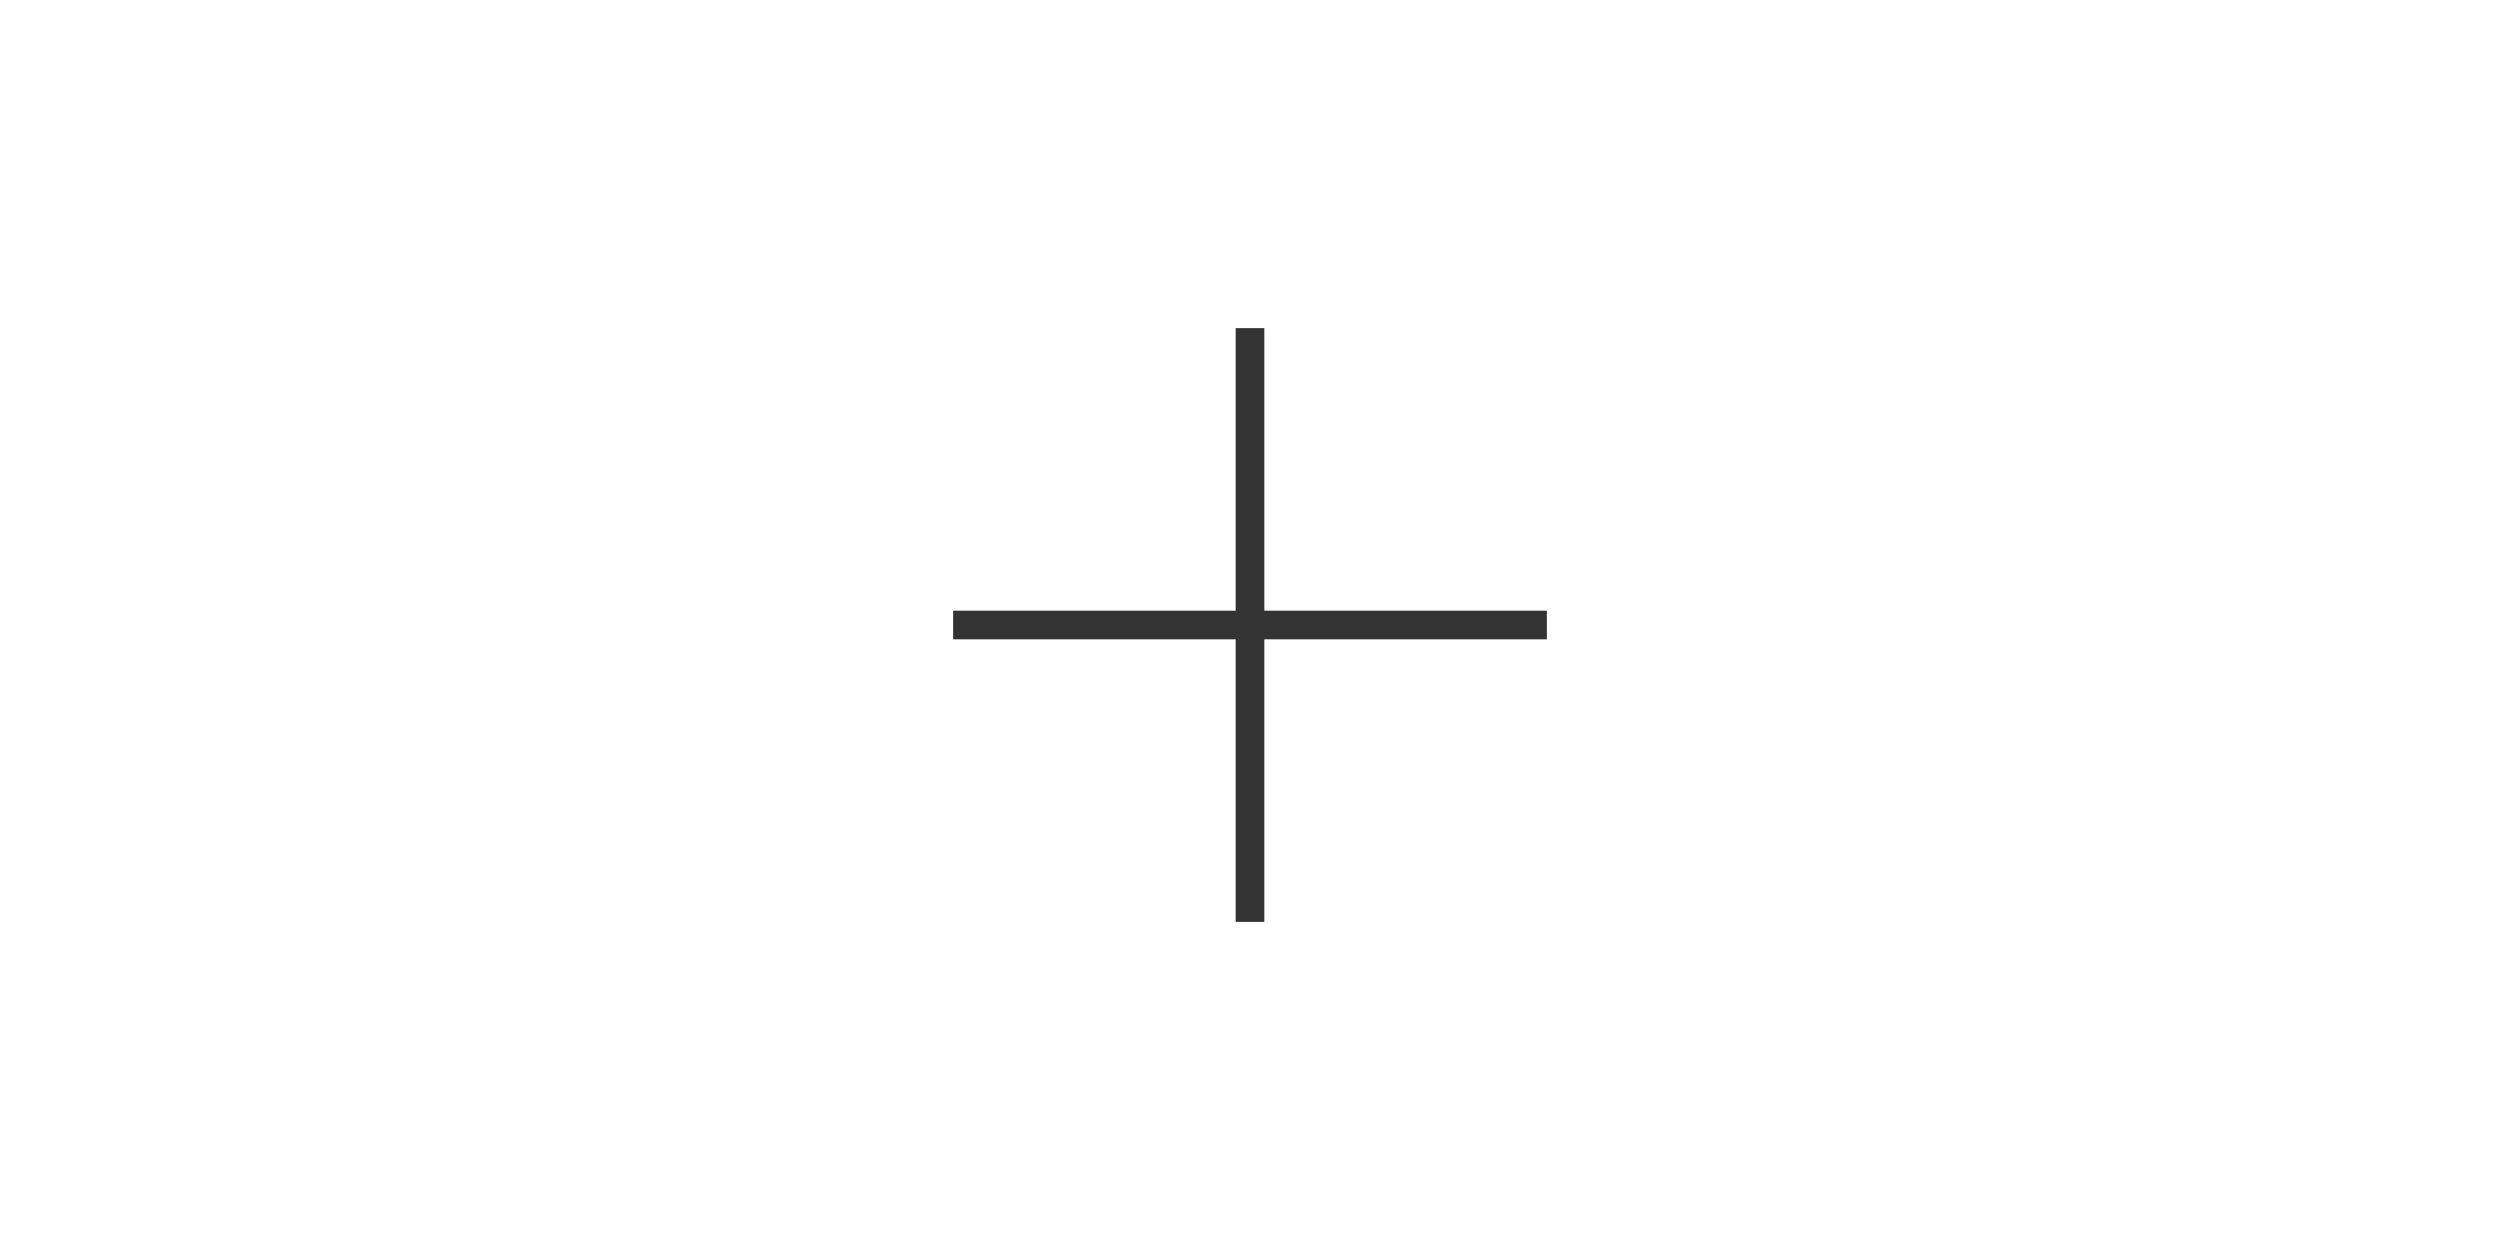
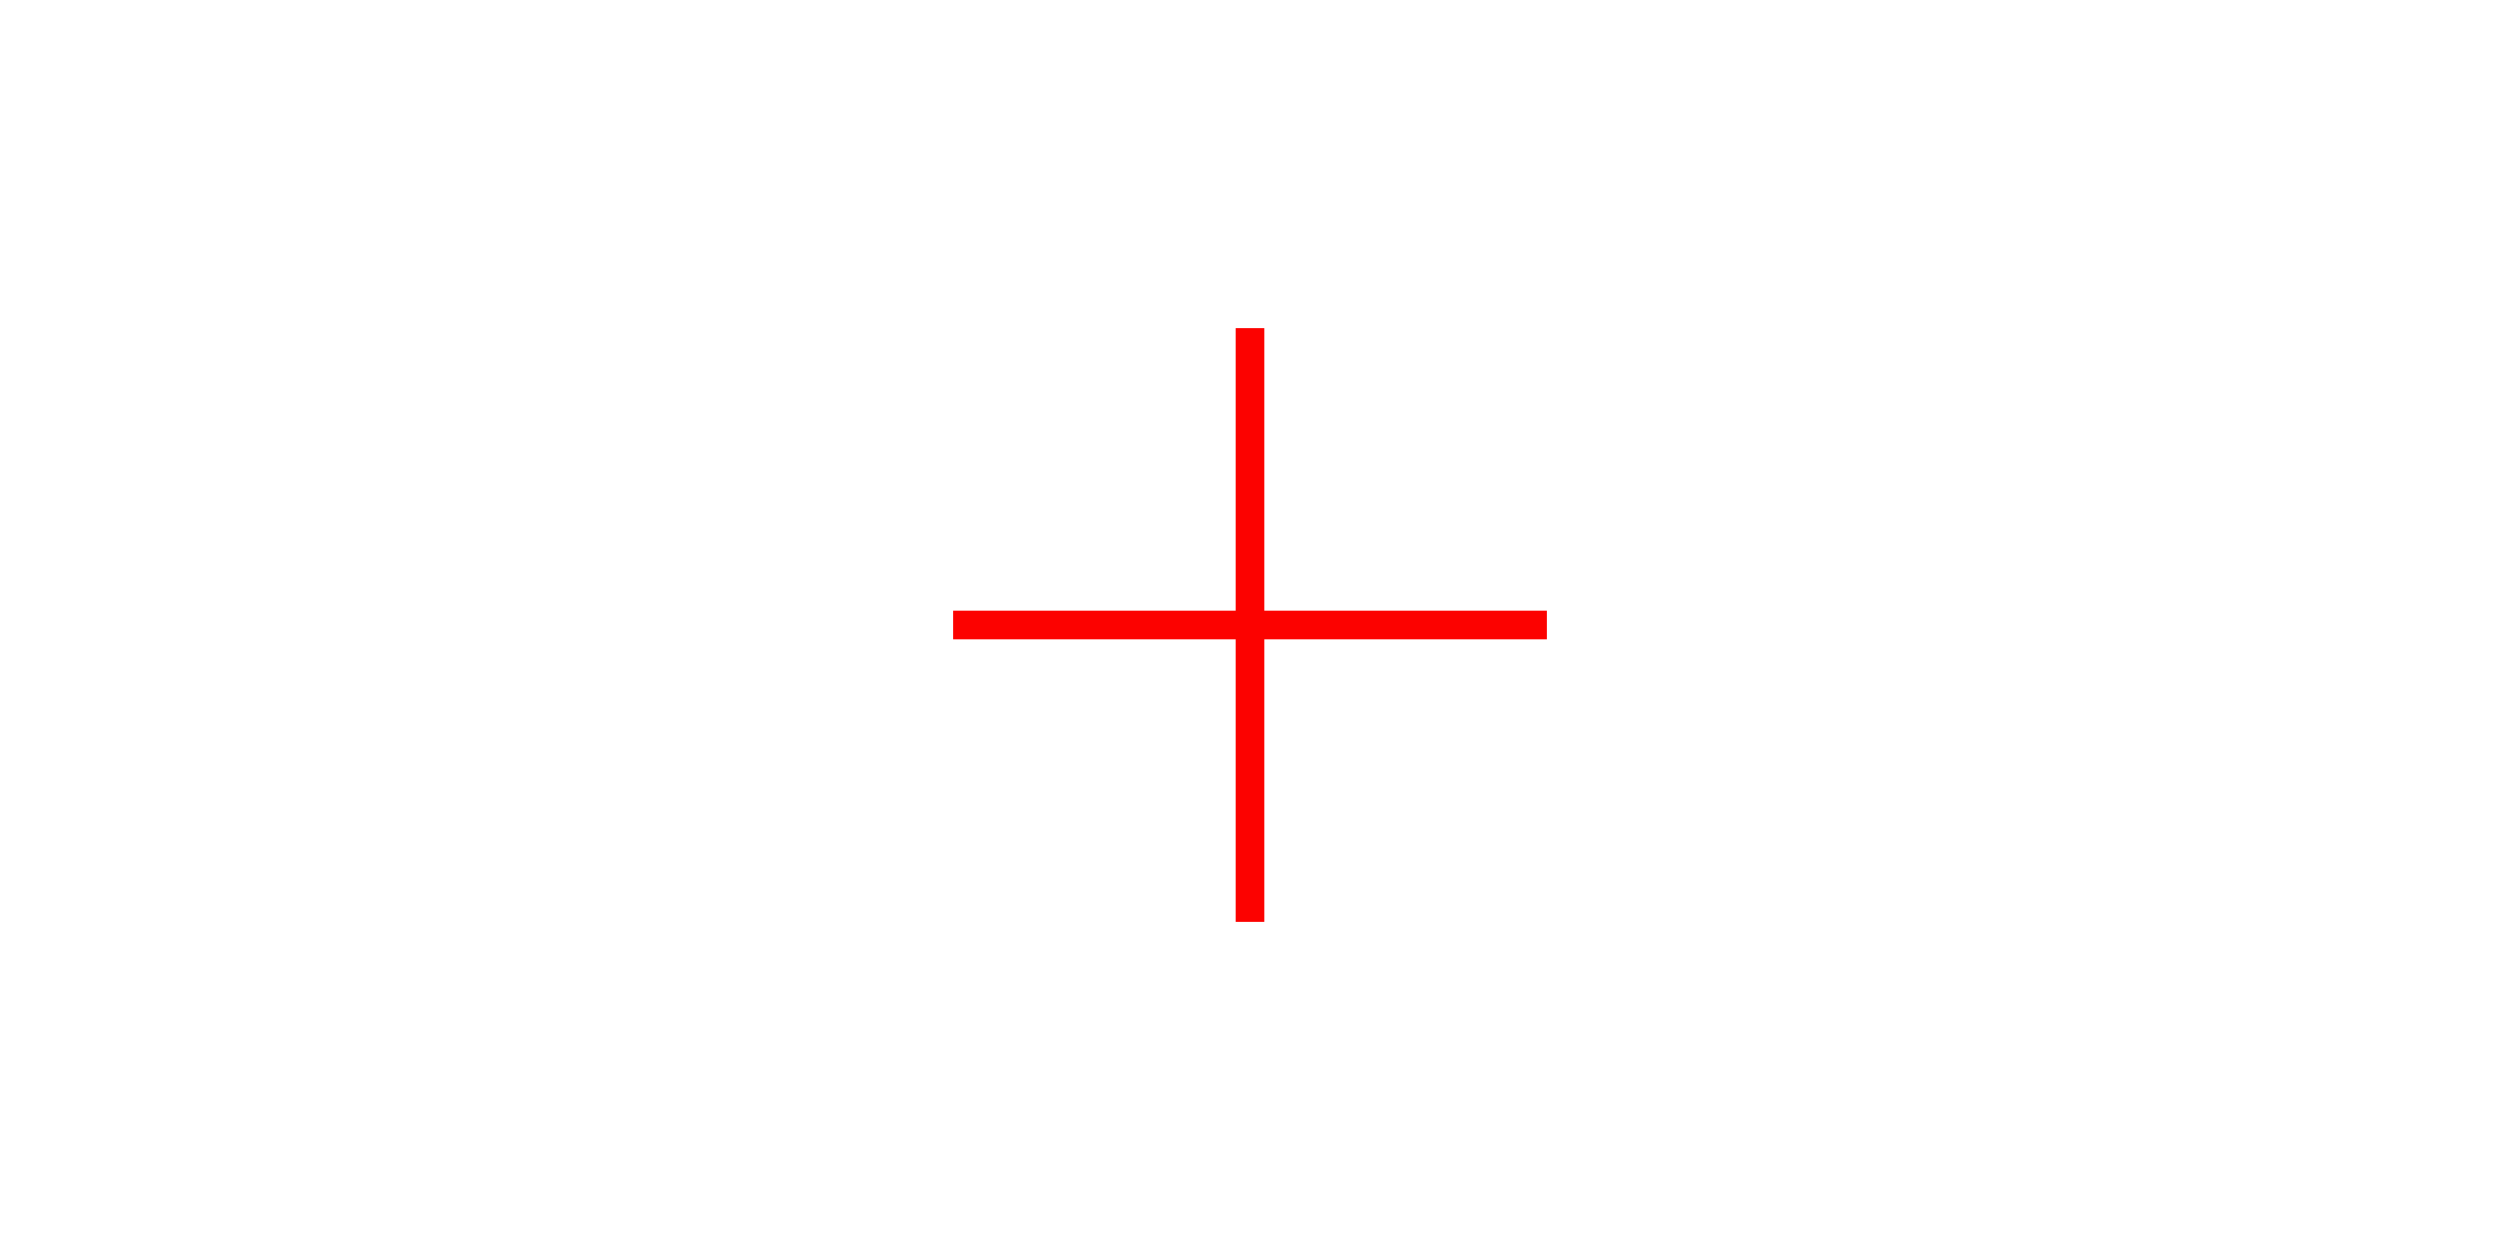
- <svg xmlns="http://www.w3.org/2000/svg" height="24px" viewBox="0 -960 960 960" width="48px" fill="#333333">
+ <svg xmlns="http://www.w3.org/2000/svg" height="24px" viewBox="0 -960 960 960" width="48px" fill="#fc0200">
  <path d="M469-469H252v-22h217v-217h22v217h217v22H491v217h-22v-217Z" />
</svg>
